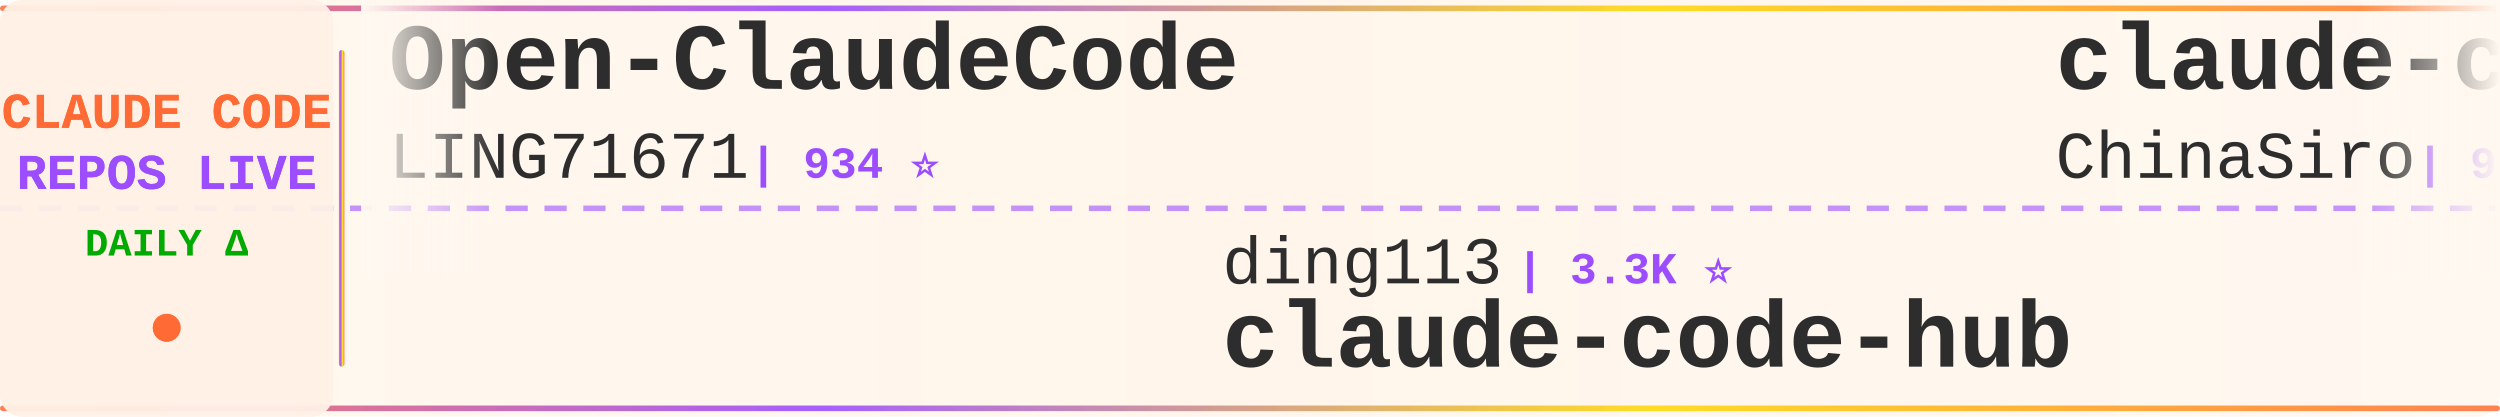
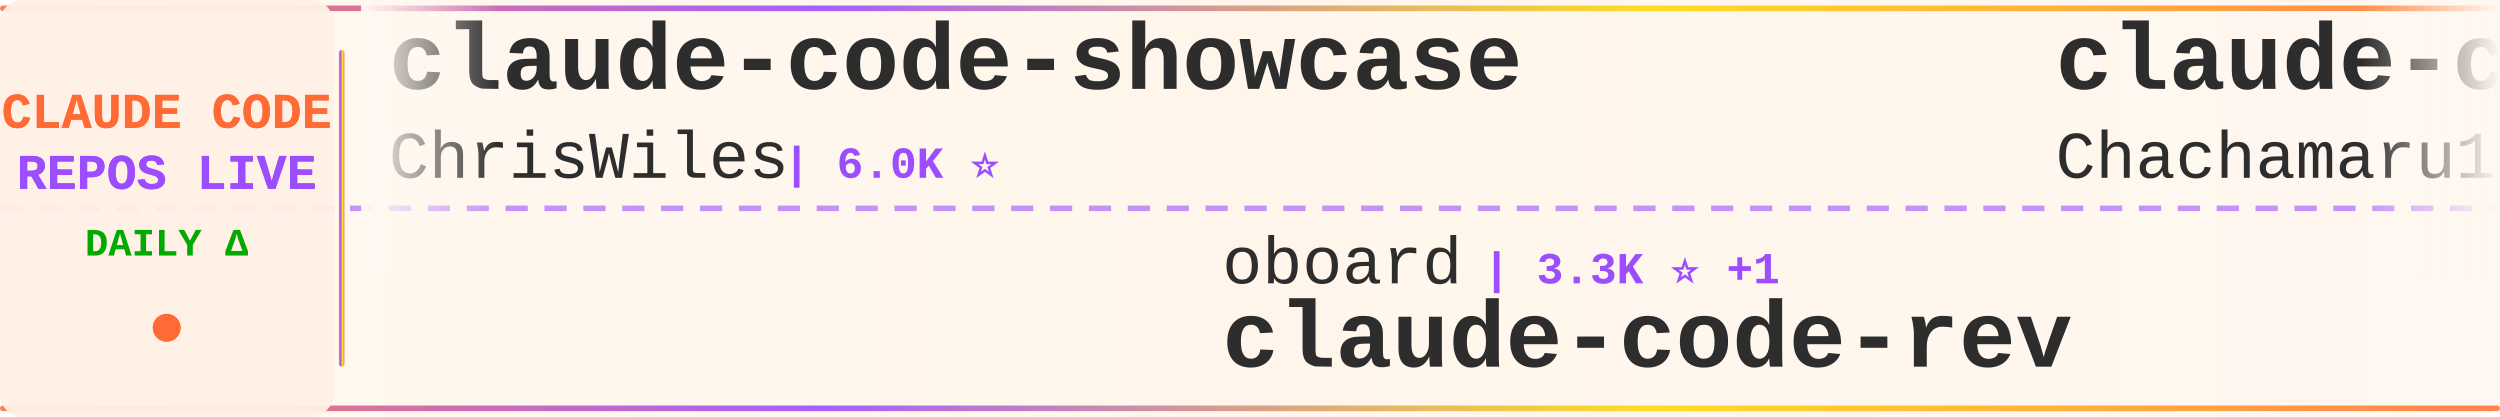
<svg xmlns="http://www.w3.org/2000/svg" width="900" height="150">
  <defs>
    <linearGradient id="tickerBg" x1="0%" y1="0%" x2="100%" y2="0%">
      <stop offset="0%" style="stop-color:#fff8f0;stop-opacity:0.98" />
      <stop offset="50%" style="stop-color:#fff5eb;stop-opacity:1" />
      <stop offset="100%" style="stop-color:#fff8f0;stop-opacity:0.98" />
    </linearGradient>
    <linearGradient id="borderGrad" x1="0%" y1="0%" x2="100%" y2="0%">
      <stop offset="0%" style="stop-color:#FF6B35;stop-opacity:0.85">
        <animate attributeName="stop-opacity" values="0.85;1;0.85" dur="2s" repeatCount="indefinite" />
      </stop>
      <stop offset="33%" style="stop-color:#9C4EFF;stop-opacity:0.9">
        <animate attributeName="stop-opacity" values="0.9;1;0.9" dur="2.2s" repeatCount="indefinite" />
      </stop>
      <stop offset="66%" style="stop-color:#FFD700;stop-opacity:0.85">
        <animate attributeName="stop-opacity" values="0.85;1;0.85" dur="1.8s" repeatCount="indefinite" />
      </stop>
      <stop offset="100%" style="stop-color:#FF6B35;stop-opacity:0.85">
        <animate attributeName="stop-opacity" values="0.85;1;0.85" dur="2s" repeatCount="indefinite" />
      </stop>
    </linearGradient>
    <filter id="textGlow">
      <feGaussianBlur stdDeviation="0.15" result="coloredBlur" />
      <feMerge>
        <feMergeNode in="coloredBlur" />
        <feMergeNode in="SourceGraphic" />
      </feMerge>
    </filter>
    <filter id="metricGlow">
      <feGaussianBlur stdDeviation="0.2" result="coloredBlur" />
      <feMerge>
        <feMergeNode in="coloredBlur" />
        <feMergeNode in="SourceGraphic" />
      </feMerge>
    </filter>
    <linearGradient id="leftFade" x1="0%" y1="0%" x2="100%" y2="0%">
      <stop offset="0%" style="stop-color:#fff8f0;stop-opacity:1" />
      <stop offset="100%" style="stop-color:#fff8f0;stop-opacity:0" />
    </linearGradient>
    <linearGradient id="rightFade" x1="0%" y1="0%" x2="100%" y2="0%">
      <stop offset="0%" style="stop-color:#fff8f0;stop-opacity:0" />
      <stop offset="100%" style="stop-color:#fff8f0;stop-opacity:1" />
    </linearGradient>
  </defs>
  <rect width="900" height="150" fill="url(#tickerBg)" rx="8" />
  <rect x="0" y="2" width="900" height="2" fill="url(#borderGrad)" rx="1" />
  <rect x="0" y="146" width="900" height="2" fill="url(#borderGrad)" rx="1" />
  <line x1="0" y1="75" x2="900" y2="75" stroke="#9C4EFF" stroke-width="2" stroke-dasharray="8 6" opacity="0.6" />
  <rect x="0" y="0" width="120" height="150" fill="#fff0e6" opacity="0.95" rx="8" />
  <text x="60" y="46" font-family="'Courier New', monospace" font-size="18" font-weight="bold" fill="#FF6B35" text-anchor="middle" filter="url(#textGlow)">
    CLAUDE CODE
  </text>
  <text x="60" y="68" font-family="'Courier New', monospace" font-size="18" font-weight="bold" fill="#9C4EFF" text-anchor="middle" filter="url(#textGlow)">
    REPOS LIVE
  </text>
  <text x="60" y="92" font-family="'Courier New', monospace" font-size="14" font-weight="bold" fill="#00aa00" text-anchor="middle">
    DAILY Δ
  </text>
  <circle cx="60" cy="118" r="5" fill="#FF6B35" filter="url(#metricGlow)">
    <animate attributeName="r" values="4;6;4" dur="1.5s" repeatCount="indefinite" />
    <animate attributeName="opacity" values="0.6;1;0.6" dur="1.5s" repeatCount="indefinite" />
  </circle>
  <rect x="122" y="18" width="2" height="114" fill="url(#borderGrad)" rx="1" />
  <clipPath id="tickerClip">
    <rect x="130" y="0" width="770" height="150" />
  </clipPath>
  <g clip-path="url(#tickerClip)">
    <g id="tickerItems">
      <animateTransform attributeName="transform" attributeType="XML" type="translate" from="0 0" to="-3000 0" dur="54s" repeatCount="indefinite" />
      <g transform="translate(0, 0)">
+         <text x="140" y="32" font-family="'Courier New', monospace" font-size="34" font-weight="bold" fill="#2d2d2d">claude-code-showcase</text>
+         <text x="140" y="64" font-family="'Courier New', monospace" font-size="24" font-weight="normal" fill="#2d2d2d" opacity="1.0">ChrisWiles</text>
+         <text x="282" y="64" font-family="'Courier New', monospace" font-size="16" font-weight="bold" fill="#9C4EFF"> | 6.0K ⭐</text>
+       </g>
+       <g transform="translate(300, 0)">
+         <text x="140" y="102" font-family="'Courier New', monospace" font-size="24" font-weight="normal" fill="#2d2d2d" opacity="1.0">oboard</text>
+         <text x="234" y="102" font-family="'Courier New', monospace" font-size="16" font-weight="bold" fill="#9C4EFF"> | 3.3K ⭐ +1</text>
+         <text x="140" y="132" font-family="'Courier New', monospace" font-size="34" font-weight="bold" fill="#2d2d2d">claude-code-rev</text>
+       </g>
+       <g transform="translate(600, 0)">
+         <text x="140" y="32" font-family="'Courier New', monospace" font-size="34" font-weight="bold" fill="#2d2d2d">claude-code-harness</text>
+         <text x="140" y="64" font-family="'Courier New', monospace" font-size="24" font-weight="normal" fill="#2d2d2d" opacity="1.0">Chachamaru127</text>
+         <text x="318" y="64" font-family="'Courier New', monospace" font-size="16" font-weight="bold" fill="#9C4EFF"> | 3.0K ⭐</text>
+       </g>
+       <g transform="translate(900, 0)">
+         <text x="140" y="102" font-family="'Courier New', monospace" font-size="24" font-weight="normal" fill="#2d2d2d" opacity="1.0">chauncygu</text>
+         <text x="270" y="102" font-family="'Courier New', monospace" font-size="16" font-weight="bold" fill="#9C4EFF"> | 2.8K ⭐</text>
+         <text x="140" y="132" font-family="'Courier New', monospace" font-size="34" font-weight="bold" fill="#2d2d2d">collection-claude-code-s...</text>
+       </g>
+       <g transform="translate(1200, 0)">
        <text x="140" y="32" font-family="'Courier New', monospace" font-size="34" font-weight="bold" fill="#2d2d2d">Open-ClaudeCode</text>
        <text x="140" y="64" font-family="'Courier New', monospace" font-size="24" font-weight="normal" fill="#2d2d2d" opacity="1.0">LING71671</text>
        <text x="270" y="64" font-family="'Courier New', monospace" font-size="16" font-weight="bold" fill="#9C4EFF"> | 934 ⭐</text>
      </g>
-       <g transform="translate(300, 0)">
-         <text x="140" y="102" font-family="'Courier New', monospace" font-size="24" font-weight="normal" fill="#2d2d2d" opacity="1.0">ding113</text>
-         <text x="246" y="102" font-family="'Courier New', monospace" font-size="16" font-weight="bold" fill="#9C4EFF"> | 3.3K ⭐</text>
-         <text x="140" y="132" font-family="'Courier New', monospace" font-size="34" font-weight="bold" fill="#2d2d2d">claude-code-hub</text>
-       </g>
-       <g transform="translate(600, 0)">
-         <text x="140" y="32" font-family="'Courier New', monospace" font-size="34" font-weight="bold" fill="#2d2d2d">claude-code-sourcemap</text>
-         <text x="140" y="64" font-family="'Courier New', monospace" font-size="24" font-weight="normal" fill="#2d2d2d" opacity="1.0">ChinaSiro</text>
-         <text x="270" y="64" font-family="'Courier New', monospace" font-size="16" font-weight="bold" fill="#9C4EFF"> | 9.6K ⭐</text>
-       </g>
-       <g transform="translate(900, 0)">
-         <text x="140" y="102" font-family="'Courier New', monospace" font-size="24" font-weight="normal" fill="#2d2d2d" opacity="1.0">shanraisshan</text>
-         <text x="306" y="102" font-family="'Courier New', monospace" font-size="16" font-weight="bold" fill="#9C4EFF"> | 64.2K ⭐ +6</text>
-         <text x="140" y="132" font-family="'Courier New', monospace" font-size="34" font-weight="bold" fill="#2d2d2d">claude-code-best-practic...</text>
-       </g>
-       <g transform="translate(1200, 0)">
-         <text x="140" y="32" font-family="'Courier New', monospace" font-size="34" font-weight="bold" fill="#2d2d2d">my-claude-code-setup</text>
-         <text x="140" y="64" font-family="'Courier New', monospace" font-size="24" font-weight="normal" fill="#2d2d2d" opacity="1.0">centminmod</text>
-         <text x="282" y="64" font-family="'Courier New', monospace" font-size="16" font-weight="bold" fill="#9C4EFF"> | 2.6K ⭐</text>
-       </g>
      <g transform="translate(1500, 0)">
-         <text x="140" y="102" font-family="'Courier New', monospace" font-size="24" font-weight="normal" fill="#2d2d2d" opacity="1.0">affaan-m</text>
-         <text x="258" y="102" font-family="'Courier New', monospace" font-size="16" font-weight="bold" fill="#9C4EFF"> | 238.9K ⭐ +13</text>
-         <text x="140" y="132" font-family="'Courier New', monospace" font-size="34" font-weight="bold" fill="#2d2d2d">ECC</text>
+         <text x="140" y="102" font-family="'Courier New', monospace" font-size="24" font-weight="normal" fill="#2d2d2d" opacity="1.0">krusemediallc</text>
+         <text x="318" y="102" font-family="'Courier New', monospace" font-size="16" font-weight="bold" fill="#9C4EFF"> | 1.1K ⭐</text>
+         <text x="140" y="132" font-family="'Courier New', monospace" font-size="34" font-weight="bold" fill="#2d2d2d">arcads-claude-code</text>
      </g>
      <g transform="translate(1800, 0)">
-         <text x="140" y="32" font-family="'Courier New', monospace" font-size="34" font-weight="bold" fill="#2d2d2d">awesome-claude-code-tool...</text>
-         <text x="140" y="64" font-family="'Courier New', monospace" font-size="24" font-weight="normal" fill="#2d2d2d" opacity="1.0">rohitg00</text>
-         <text x="258" y="64" font-family="'Courier New', monospace" font-size="16" font-weight="bold" fill="#9C4EFF"> | 2.5K ⭐ +1</text>
+         <text x="140" y="32" font-family="'Courier New', monospace" font-size="34" font-weight="bold" fill="#2d2d2d">claude-code-engineering</text>
+         <text x="140" y="64" font-family="'Courier New', monospace" font-size="24" font-weight="normal" fill="#2d2d2d" opacity="1.0">huangjia2019</text>
+         <text x="306" y="64" font-family="'Courier New', monospace" font-size="16" font-weight="bold" fill="#9C4EFF"> | 1.1K ⭐ +1</text>
      </g>
      <g transform="translate(2100, 0)">
-         <text x="140" y="102" font-family="'Courier New', monospace" font-size="24" font-weight="normal" fill="#2d2d2d" opacity="1.0">kodu-ai</text>
-         <text x="246" y="102" font-family="'Courier New', monospace" font-size="16" font-weight="bold" fill="#9C4EFF"> | 5.2K ⭐</text>
-         <text x="140" y="132" font-family="'Courier New', monospace" font-size="34" font-weight="bold" fill="#2d2d2d">claude-coder</text>
+         <text x="140" y="102" font-family="'Courier New', monospace" font-size="24" font-weight="normal" fill="#2d2d2d" opacity="1.0">FlorianBruniaux</text>
+         <text x="342" y="102" font-family="'Courier New', monospace" font-size="16" font-weight="bold" fill="#9C4EFF"> | 5.7K ⭐ +1</text>
+         <text x="140" y="132" font-family="'Courier New', monospace" font-size="34" font-weight="bold" fill="#2d2d2d">claude-code-ultimate-gui...</text>
      </g>
      <g transform="translate(2400, 0)">
-         <text x="140" y="32" font-family="'Courier New', monospace" font-size="34" font-weight="bold" fill="#2d2d2d">everything-claude-code-z...</text>
-         <text x="140" y="64" font-family="'Courier New', monospace" font-size="24" font-weight="normal" fill="#2d2d2d" opacity="1.0">xu-xiang</text>
-         <text x="258" y="64" font-family="'Courier New', monospace" font-size="16" font-weight="bold" fill="#9C4EFF"> | 1.8K ⭐</text>
+         <text x="140" y="32" font-family="'Courier New', monospace" font-size="34" font-weight="bold" fill="#2d2d2d">claude-code-from-source</text>
+         <text x="140" y="64" font-family="'Courier New', monospace" font-size="24" font-weight="normal" fill="#2d2d2d" opacity="1.0">alejandrobalderas</text>
+         <text x="366" y="64" font-family="'Courier New', monospace" font-size="16" font-weight="bold" fill="#9C4EFF"> | 2.7K ⭐</text>
      </g>
      <g transform="translate(2700, 0)">
-         <text x="140" y="102" font-family="'Courier New', monospace" font-size="24" font-weight="normal" fill="#2d2d2d" opacity="1.0">anthropics</text>
-         <text x="282" y="102" font-family="'Courier New', monospace" font-size="16" font-weight="bold" fill="#9C4EFF"> | 8.6K ⭐ +2</text>
-         <text x="140" y="132" font-family="'Courier New', monospace" font-size="34" font-weight="bold" fill="#2d2d2d">claude-code-action</text>
+         <text x="140" y="102" font-family="'Courier New', monospace" font-size="24" font-weight="normal" fill="#2d2d2d" opacity="1.0">davila7</text>
+         <text x="246" y="102" font-family="'Courier New', monospace" font-size="16" font-weight="bold" fill="#9C4EFF"> | 30.2K ⭐ +1</text>
+         <text x="140" y="132" font-family="'Courier New', monospace" font-size="34" font-weight="bold" fill="#2d2d2d">claude-code-templates</text>
      </g>
      <g transform="translate(3000, 0)">
-         <text x="140" y="32" font-family="'Courier New', monospace" font-size="34" font-weight="bold" fill="#2d2d2d">Open-ClaudeCode</text>
-         <text x="140" y="64" font-family="'Courier New', monospace" font-size="24" font-weight="normal" fill="#2d2d2d" opacity="1.0">LING71671</text>
-         <text x="270" y="64" font-family="'Courier New', monospace" font-size="16" font-weight="bold" fill="#9C4EFF"> | 934 ⭐</text>
+         <text x="140" y="32" font-family="'Courier New', monospace" font-size="34" font-weight="bold" fill="#2d2d2d">claude-code-showcase</text>
+         <text x="140" y="64" font-family="'Courier New', monospace" font-size="24" font-weight="normal" fill="#2d2d2d" opacity="1.0">ChrisWiles</text>
+         <text x="282" y="64" font-family="'Courier New', monospace" font-size="16" font-weight="bold" fill="#9C4EFF"> | 6.0K ⭐</text>
      </g>
      <g transform="translate(3300, 0)">
-         <text x="140" y="102" font-family="'Courier New', monospace" font-size="24" font-weight="normal" fill="#2d2d2d" opacity="1.0">ding113</text>
-         <text x="246" y="102" font-family="'Courier New', monospace" font-size="16" font-weight="bold" fill="#9C4EFF"> | 3.3K ⭐</text>
-         <text x="140" y="132" font-family="'Courier New', monospace" font-size="34" font-weight="bold" fill="#2d2d2d">claude-code-hub</text>
+         <text x="140" y="102" font-family="'Courier New', monospace" font-size="24" font-weight="normal" fill="#2d2d2d" opacity="1.0">oboard</text>
+         <text x="234" y="102" font-family="'Courier New', monospace" font-size="16" font-weight="bold" fill="#9C4EFF"> | 3.3K ⭐ +1</text>
+         <text x="140" y="132" font-family="'Courier New', monospace" font-size="34" font-weight="bold" fill="#2d2d2d">claude-code-rev</text>
      </g>
      <g transform="translate(3600, 0)">
-         <text x="140" y="32" font-family="'Courier New', monospace" font-size="34" font-weight="bold" fill="#2d2d2d">claude-code-sourcemap</text>
-         <text x="140" y="64" font-family="'Courier New', monospace" font-size="24" font-weight="normal" fill="#2d2d2d" opacity="1.0">ChinaSiro</text>
-         <text x="270" y="64" font-family="'Courier New', monospace" font-size="16" font-weight="bold" fill="#9C4EFF"> | 9.6K ⭐</text>
+         <text x="140" y="32" font-family="'Courier New', monospace" font-size="34" font-weight="bold" fill="#2d2d2d">claude-code-harness</text>
+         <text x="140" y="64" font-family="'Courier New', monospace" font-size="24" font-weight="normal" fill="#2d2d2d" opacity="1.0">Chachamaru127</text>
+         <text x="318" y="64" font-family="'Courier New', monospace" font-size="16" font-weight="bold" fill="#9C4EFF"> | 3.0K ⭐</text>
      </g>
      <g transform="translate(3900, 0)">
-         <text x="140" y="102" font-family="'Courier New', monospace" font-size="24" font-weight="normal" fill="#2d2d2d" opacity="1.0">shanraisshan</text>
-         <text x="306" y="102" font-family="'Courier New', monospace" font-size="16" font-weight="bold" fill="#9C4EFF"> | 64.2K ⭐ +6</text>
-         <text x="140" y="132" font-family="'Courier New', monospace" font-size="34" font-weight="bold" fill="#2d2d2d">claude-code-best-practic...</text>
+         <text x="140" y="102" font-family="'Courier New', monospace" font-size="24" font-weight="normal" fill="#2d2d2d" opacity="1.0">chauncygu</text>
+         <text x="270" y="102" font-family="'Courier New', monospace" font-size="16" font-weight="bold" fill="#9C4EFF"> | 2.8K ⭐</text>
+         <text x="140" y="132" font-family="'Courier New', monospace" font-size="34" font-weight="bold" fill="#2d2d2d">collection-claude-code-s...</text>
      </g>
    </g>
  </g>
  <rect x="130" y="0" width="50" height="100" fill="url(#leftFade)" />
  <rect x="850" y="0" width="50" height="100" fill="url(#rightFade)" />
</svg>
